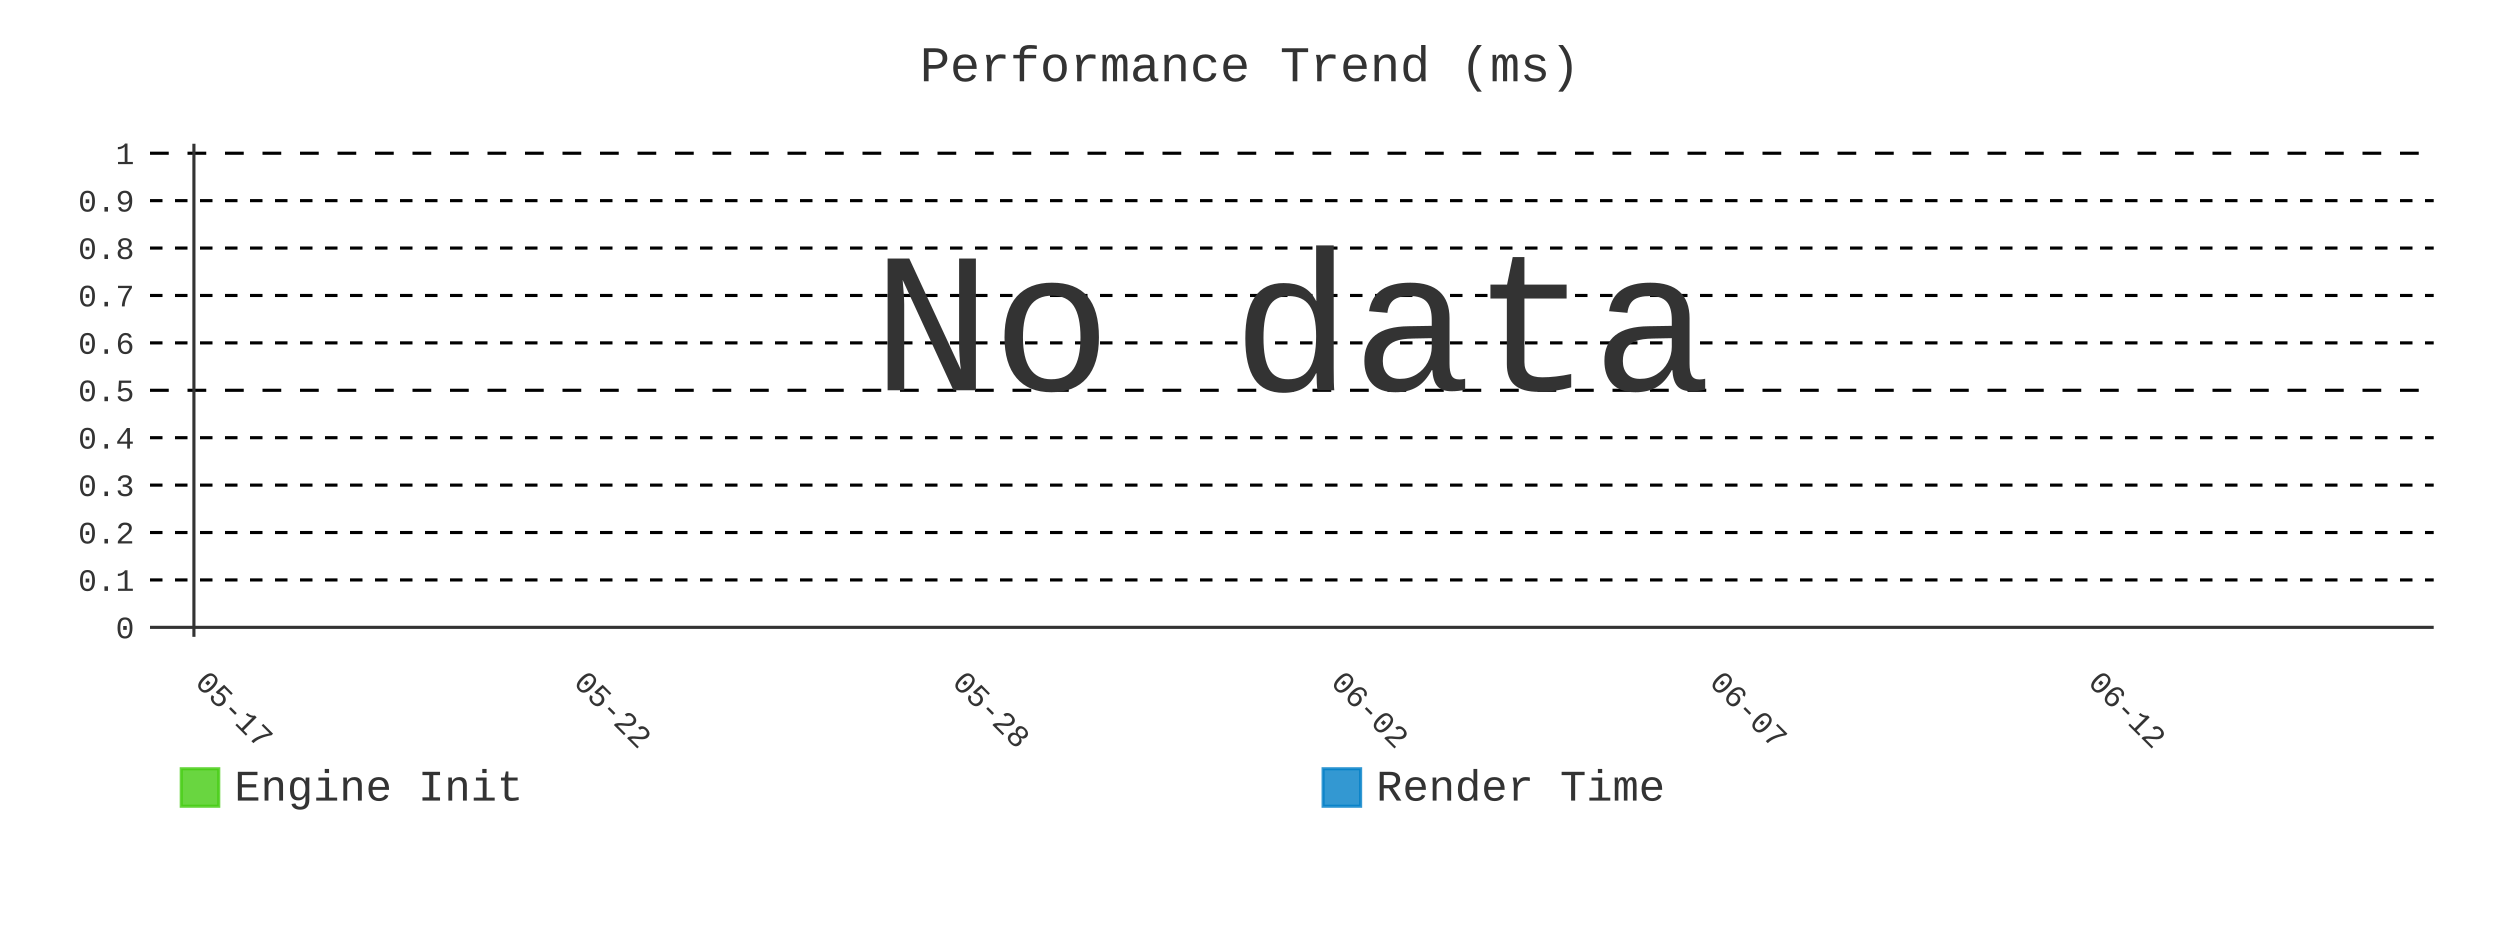
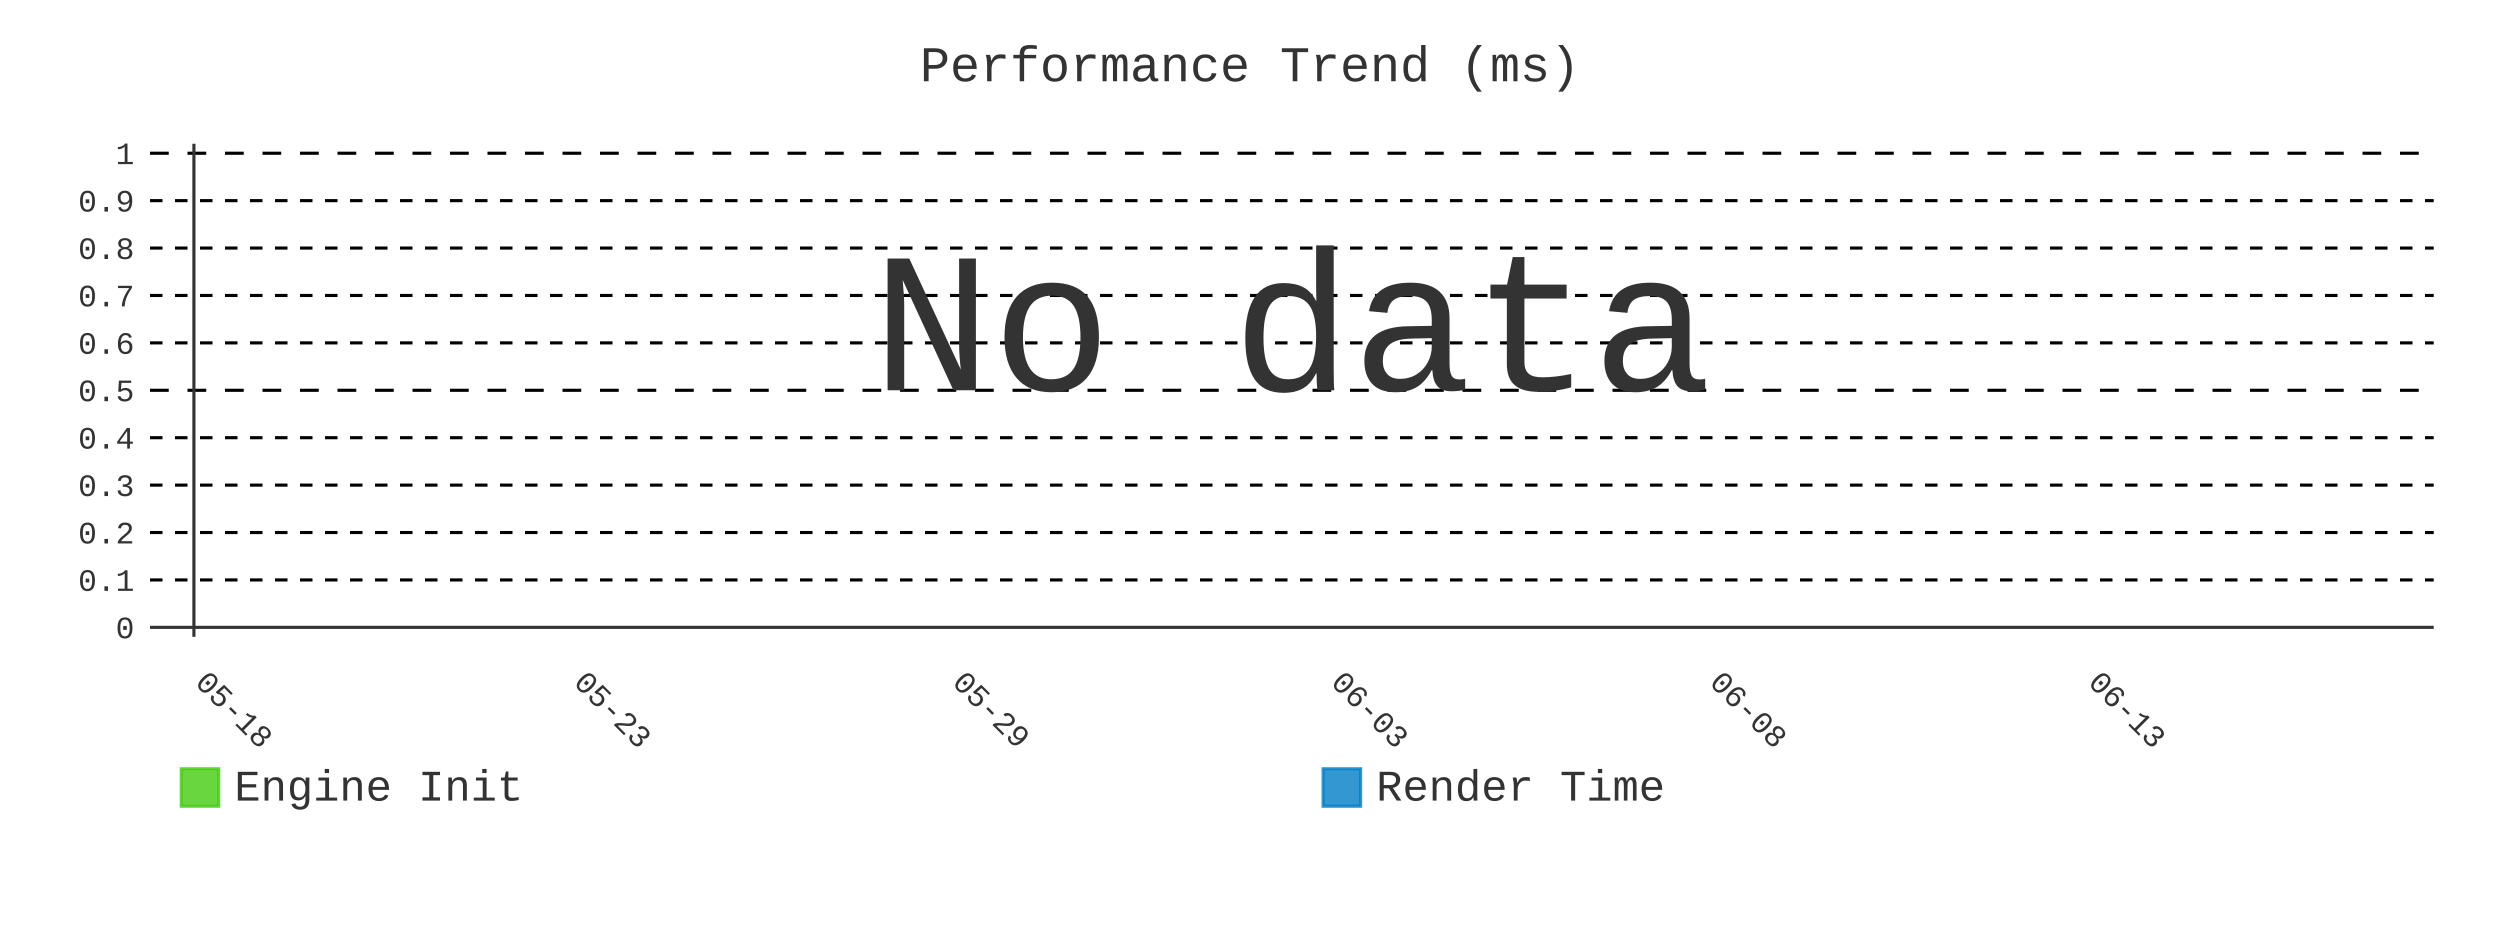
- <svg xmlns="http://www.w3.org/2000/svg" id="chart-b7fb516a-3fe4-40e6-91a1-4781c336c190" class="pygal-chart" viewBox="0 0 800 300">
+ <svg xmlns="http://www.w3.org/2000/svg" id="chart-b64b7254-a5b9-4085-aa01-4a4ab528be39" class="pygal-chart" viewBox="0 0 800 300">
  <defs>
-     <style type="text/css">#chart-b7fb516a-3fe4-40e6-91a1-4781c336c190{-webkit-user-select:none;-webkit-font-smoothing:antialiased;font-family:Consolas,"Liberation Mono",Menlo,Courier,monospace}#chart-b7fb516a-3fe4-40e6-91a1-4781c336c190 .title{font-family:Consolas,"Liberation Mono",Menlo,Courier,monospace;font-size:16px}#chart-b7fb516a-3fe4-40e6-91a1-4781c336c190 .legends .legend text{font-family:Consolas,"Liberation Mono",Menlo,Courier,monospace;font-size:14px}#chart-b7fb516a-3fe4-40e6-91a1-4781c336c190 .axis text{font-family:Consolas,"Liberation Mono",Menlo,Courier,monospace;font-size:10px}#chart-b7fb516a-3fe4-40e6-91a1-4781c336c190 .axis text.major{font-family:Consolas,"Liberation Mono",Menlo,Courier,monospace;font-size:10px}#chart-b7fb516a-3fe4-40e6-91a1-4781c336c190 .text-overlay text.value{font-family:Consolas,"Liberation Mono",Menlo,Courier,monospace;font-size:16px}#chart-b7fb516a-3fe4-40e6-91a1-4781c336c190 .text-overlay text.label{font-family:Consolas,"Liberation Mono",Menlo,Courier,monospace;font-size:10px}#chart-b7fb516a-3fe4-40e6-91a1-4781c336c190 .tooltip{font-family:Consolas,"Liberation Mono",Menlo,Courier,monospace;font-size:14px}#chart-b7fb516a-3fe4-40e6-91a1-4781c336c190 text.no_data{font-family:Consolas,"Liberation Mono",Menlo,Courier,monospace;font-size:64px}
- #chart-b7fb516a-3fe4-40e6-91a1-4781c336c190{background-color:transparent}#chart-b7fb516a-3fe4-40e6-91a1-4781c336c190 path,#chart-b7fb516a-3fe4-40e6-91a1-4781c336c190 line,#chart-b7fb516a-3fe4-40e6-91a1-4781c336c190 rect,#chart-b7fb516a-3fe4-40e6-91a1-4781c336c190 circle{-webkit-transition:400ms;-moz-transition:400ms;transition:400ms}#chart-b7fb516a-3fe4-40e6-91a1-4781c336c190 .graph &gt; .background{fill:transparent}#chart-b7fb516a-3fe4-40e6-91a1-4781c336c190 .plot &gt; .background{fill:transparent}#chart-b7fb516a-3fe4-40e6-91a1-4781c336c190 .graph{fill:#333}#chart-b7fb516a-3fe4-40e6-91a1-4781c336c190 text.no_data{fill:#333}#chart-b7fb516a-3fe4-40e6-91a1-4781c336c190 .title{fill:#333}#chart-b7fb516a-3fe4-40e6-91a1-4781c336c190 .legends .legend text{fill:#333}#chart-b7fb516a-3fe4-40e6-91a1-4781c336c190 .legends .legend:hover text{fill:#333}#chart-b7fb516a-3fe4-40e6-91a1-4781c336c190 .axis .line{stroke:#333}#chart-b7fb516a-3fe4-40e6-91a1-4781c336c190 .axis .guide.line{stroke:#666}#chart-b7fb516a-3fe4-40e6-91a1-4781c336c190 .axis .major.line{stroke:#333}#chart-b7fb516a-3fe4-40e6-91a1-4781c336c190 .axis text.major{fill:#333}#chart-b7fb516a-3fe4-40e6-91a1-4781c336c190 .axis.y .guides:hover .guide.line,#chart-b7fb516a-3fe4-40e6-91a1-4781c336c190 .line-graph .axis.x .guides:hover .guide.line,#chart-b7fb516a-3fe4-40e6-91a1-4781c336c190 .stackedline-graph .axis.x .guides:hover .guide.line,#chart-b7fb516a-3fe4-40e6-91a1-4781c336c190 .xy-graph .axis.x .guides:hover .guide.line{stroke:#333}#chart-b7fb516a-3fe4-40e6-91a1-4781c336c190 .axis .guides:hover text{fill:#333}#chart-b7fb516a-3fe4-40e6-91a1-4781c336c190 .reactive{fill-opacity:.8;stroke-opacity:.8;stroke-width:1}#chart-b7fb516a-3fe4-40e6-91a1-4781c336c190 .ci{stroke:#333}#chart-b7fb516a-3fe4-40e6-91a1-4781c336c190 .reactive.active,#chart-b7fb516a-3fe4-40e6-91a1-4781c336c190 .active .reactive{fill-opacity:.9;stroke-opacity:.9;stroke-width:4}#chart-b7fb516a-3fe4-40e6-91a1-4781c336c190 .ci .reactive.active{stroke-width:1.5}#chart-b7fb516a-3fe4-40e6-91a1-4781c336c190 .series text{fill:#333}#chart-b7fb516a-3fe4-40e6-91a1-4781c336c190 .tooltip rect{fill:transparent;stroke:#333;-webkit-transition:opacity 400ms;-moz-transition:opacity 400ms;transition:opacity 400ms}#chart-b7fb516a-3fe4-40e6-91a1-4781c336c190 .tooltip .label{fill:#333}#chart-b7fb516a-3fe4-40e6-91a1-4781c336c190 .tooltip .label{fill:#333}#chart-b7fb516a-3fe4-40e6-91a1-4781c336c190 .tooltip .legend{font-size:.8em;fill:#666}#chart-b7fb516a-3fe4-40e6-91a1-4781c336c190 .tooltip .x_label{font-size:.6em;fill:#333}#chart-b7fb516a-3fe4-40e6-91a1-4781c336c190 .tooltip .xlink{font-size:.5em;text-decoration:underline}#chart-b7fb516a-3fe4-40e6-91a1-4781c336c190 .tooltip .value{font-size:1.5em}#chart-b7fb516a-3fe4-40e6-91a1-4781c336c190 .bound{font-size:.5em}#chart-b7fb516a-3fe4-40e6-91a1-4781c336c190 .max-value{font-size:.75em;fill:#666}#chart-b7fb516a-3fe4-40e6-91a1-4781c336c190 .map-element{fill:transparent;stroke:#666 !important}#chart-b7fb516a-3fe4-40e6-91a1-4781c336c190 .map-element .reactive{fill-opacity:inherit;stroke-opacity:inherit}#chart-b7fb516a-3fe4-40e6-91a1-4781c336c190 .color-0,#chart-b7fb516a-3fe4-40e6-91a1-4781c336c190 .color-0 a:visited{stroke:#4c1;fill:#4c1}#chart-b7fb516a-3fe4-40e6-91a1-4781c336c190 .color-1,#chart-b7fb516a-3fe4-40e6-91a1-4781c336c190 .color-1 a:visited{stroke:#007ec6;fill:#007ec6}#chart-b7fb516a-3fe4-40e6-91a1-4781c336c190 .text-overlay .color-0 text{fill:black}#chart-b7fb516a-3fe4-40e6-91a1-4781c336c190 .text-overlay .color-1 text{fill:black}
- #chart-b7fb516a-3fe4-40e6-91a1-4781c336c190 text.no_data{text-anchor:middle}#chart-b7fb516a-3fe4-40e6-91a1-4781c336c190 .guide.line{fill:none}#chart-b7fb516a-3fe4-40e6-91a1-4781c336c190 .centered{text-anchor:middle}#chart-b7fb516a-3fe4-40e6-91a1-4781c336c190 .title{text-anchor:middle}#chart-b7fb516a-3fe4-40e6-91a1-4781c336c190 .legends .legend text{fill-opacity:1}#chart-b7fb516a-3fe4-40e6-91a1-4781c336c190 .axis.x text{text-anchor:middle}#chart-b7fb516a-3fe4-40e6-91a1-4781c336c190 .axis.x:not(.web) text[transform]{text-anchor:start}#chart-b7fb516a-3fe4-40e6-91a1-4781c336c190 .axis.x:not(.web) text[transform].backwards{text-anchor:end}#chart-b7fb516a-3fe4-40e6-91a1-4781c336c190 .axis.y text{text-anchor:end}#chart-b7fb516a-3fe4-40e6-91a1-4781c336c190 .axis.y text[transform].backwards{text-anchor:start}#chart-b7fb516a-3fe4-40e6-91a1-4781c336c190 .axis.y2 text{text-anchor:start}#chart-b7fb516a-3fe4-40e6-91a1-4781c336c190 .axis.y2 text[transform].backwards{text-anchor:end}#chart-b7fb516a-3fe4-40e6-91a1-4781c336c190 .axis .guide.line{stroke-dasharray:4,4;stroke:black}#chart-b7fb516a-3fe4-40e6-91a1-4781c336c190 .axis .major.guide.line{stroke-dasharray:6,6;stroke:black}#chart-b7fb516a-3fe4-40e6-91a1-4781c336c190 .horizontal .axis.y .guide.line,#chart-b7fb516a-3fe4-40e6-91a1-4781c336c190 .horizontal .axis.y2 .guide.line,#chart-b7fb516a-3fe4-40e6-91a1-4781c336c190 .vertical .axis.x .guide.line{opacity:0}#chart-b7fb516a-3fe4-40e6-91a1-4781c336c190 .horizontal .axis.always_show .guide.line,#chart-b7fb516a-3fe4-40e6-91a1-4781c336c190 .vertical .axis.always_show .guide.line{opacity:1 !important}#chart-b7fb516a-3fe4-40e6-91a1-4781c336c190 .axis.y .guides:hover .guide.line,#chart-b7fb516a-3fe4-40e6-91a1-4781c336c190 .axis.y2 .guides:hover .guide.line,#chart-b7fb516a-3fe4-40e6-91a1-4781c336c190 .axis.x .guides:hover .guide.line{opacity:1}#chart-b7fb516a-3fe4-40e6-91a1-4781c336c190 .axis .guides:hover text{opacity:1}#chart-b7fb516a-3fe4-40e6-91a1-4781c336c190 .nofill{fill:none}#chart-b7fb516a-3fe4-40e6-91a1-4781c336c190 .subtle-fill{fill-opacity:.2}#chart-b7fb516a-3fe4-40e6-91a1-4781c336c190 .dot{stroke-width:1px;fill-opacity:1;stroke-opacity:1}#chart-b7fb516a-3fe4-40e6-91a1-4781c336c190 .dot.active{stroke-width:5px}#chart-b7fb516a-3fe4-40e6-91a1-4781c336c190 .dot.negative{fill:transparent}#chart-b7fb516a-3fe4-40e6-91a1-4781c336c190 text,#chart-b7fb516a-3fe4-40e6-91a1-4781c336c190 tspan{stroke:none !important}#chart-b7fb516a-3fe4-40e6-91a1-4781c336c190 .series text.active{opacity:1}#chart-b7fb516a-3fe4-40e6-91a1-4781c336c190 .tooltip rect{fill-opacity:.95;stroke-width:.5}#chart-b7fb516a-3fe4-40e6-91a1-4781c336c190 .tooltip text{fill-opacity:1}#chart-b7fb516a-3fe4-40e6-91a1-4781c336c190 .showable{visibility:hidden}#chart-b7fb516a-3fe4-40e6-91a1-4781c336c190 .showable.shown{visibility:visible}#chart-b7fb516a-3fe4-40e6-91a1-4781c336c190 .gauge-background{fill:rgba(229,229,229,1);stroke:none}#chart-b7fb516a-3fe4-40e6-91a1-4781c336c190 .bg-lines{stroke:transparent;stroke-width:2px}</style>
+     <style type="text/css">#chart-b64b7254-a5b9-4085-aa01-4a4ab528be39{-webkit-user-select:none;-webkit-font-smoothing:antialiased;font-family:Consolas,"Liberation Mono",Menlo,Courier,monospace}#chart-b64b7254-a5b9-4085-aa01-4a4ab528be39 .title{font-family:Consolas,"Liberation Mono",Menlo,Courier,monospace;font-size:16px}#chart-b64b7254-a5b9-4085-aa01-4a4ab528be39 .legends .legend text{font-family:Consolas,"Liberation Mono",Menlo,Courier,monospace;font-size:14px}#chart-b64b7254-a5b9-4085-aa01-4a4ab528be39 .axis text{font-family:Consolas,"Liberation Mono",Menlo,Courier,monospace;font-size:10px}#chart-b64b7254-a5b9-4085-aa01-4a4ab528be39 .axis text.major{font-family:Consolas,"Liberation Mono",Menlo,Courier,monospace;font-size:10px}#chart-b64b7254-a5b9-4085-aa01-4a4ab528be39 .text-overlay text.value{font-family:Consolas,"Liberation Mono",Menlo,Courier,monospace;font-size:16px}#chart-b64b7254-a5b9-4085-aa01-4a4ab528be39 .text-overlay text.label{font-family:Consolas,"Liberation Mono",Menlo,Courier,monospace;font-size:10px}#chart-b64b7254-a5b9-4085-aa01-4a4ab528be39 .tooltip{font-family:Consolas,"Liberation Mono",Menlo,Courier,monospace;font-size:14px}#chart-b64b7254-a5b9-4085-aa01-4a4ab528be39 text.no_data{font-family:Consolas,"Liberation Mono",Menlo,Courier,monospace;font-size:64px}
+ #chart-b64b7254-a5b9-4085-aa01-4a4ab528be39{background-color:transparent}#chart-b64b7254-a5b9-4085-aa01-4a4ab528be39 path,#chart-b64b7254-a5b9-4085-aa01-4a4ab528be39 line,#chart-b64b7254-a5b9-4085-aa01-4a4ab528be39 rect,#chart-b64b7254-a5b9-4085-aa01-4a4ab528be39 circle{-webkit-transition:400ms;-moz-transition:400ms;transition:400ms}#chart-b64b7254-a5b9-4085-aa01-4a4ab528be39 .graph &gt; .background{fill:transparent}#chart-b64b7254-a5b9-4085-aa01-4a4ab528be39 .plot &gt; .background{fill:transparent}#chart-b64b7254-a5b9-4085-aa01-4a4ab528be39 .graph{fill:#333}#chart-b64b7254-a5b9-4085-aa01-4a4ab528be39 text.no_data{fill:#333}#chart-b64b7254-a5b9-4085-aa01-4a4ab528be39 .title{fill:#333}#chart-b64b7254-a5b9-4085-aa01-4a4ab528be39 .legends .legend text{fill:#333}#chart-b64b7254-a5b9-4085-aa01-4a4ab528be39 .legends .legend:hover text{fill:#333}#chart-b64b7254-a5b9-4085-aa01-4a4ab528be39 .axis .line{stroke:#333}#chart-b64b7254-a5b9-4085-aa01-4a4ab528be39 .axis .guide.line{stroke:#666}#chart-b64b7254-a5b9-4085-aa01-4a4ab528be39 .axis .major.line{stroke:#333}#chart-b64b7254-a5b9-4085-aa01-4a4ab528be39 .axis text.major{fill:#333}#chart-b64b7254-a5b9-4085-aa01-4a4ab528be39 .axis.y .guides:hover .guide.line,#chart-b64b7254-a5b9-4085-aa01-4a4ab528be39 .line-graph .axis.x .guides:hover .guide.line,#chart-b64b7254-a5b9-4085-aa01-4a4ab528be39 .stackedline-graph .axis.x .guides:hover .guide.line,#chart-b64b7254-a5b9-4085-aa01-4a4ab528be39 .xy-graph .axis.x .guides:hover .guide.line{stroke:#333}#chart-b64b7254-a5b9-4085-aa01-4a4ab528be39 .axis .guides:hover text{fill:#333}#chart-b64b7254-a5b9-4085-aa01-4a4ab528be39 .reactive{fill-opacity:.8;stroke-opacity:.8;stroke-width:1}#chart-b64b7254-a5b9-4085-aa01-4a4ab528be39 .ci{stroke:#333}#chart-b64b7254-a5b9-4085-aa01-4a4ab528be39 .reactive.active,#chart-b64b7254-a5b9-4085-aa01-4a4ab528be39 .active .reactive{fill-opacity:.9;stroke-opacity:.9;stroke-width:4}#chart-b64b7254-a5b9-4085-aa01-4a4ab528be39 .ci .reactive.active{stroke-width:1.5}#chart-b64b7254-a5b9-4085-aa01-4a4ab528be39 .series text{fill:#333}#chart-b64b7254-a5b9-4085-aa01-4a4ab528be39 .tooltip rect{fill:transparent;stroke:#333;-webkit-transition:opacity 400ms;-moz-transition:opacity 400ms;transition:opacity 400ms}#chart-b64b7254-a5b9-4085-aa01-4a4ab528be39 .tooltip .label{fill:#333}#chart-b64b7254-a5b9-4085-aa01-4a4ab528be39 .tooltip .label{fill:#333}#chart-b64b7254-a5b9-4085-aa01-4a4ab528be39 .tooltip .legend{font-size:.8em;fill:#666}#chart-b64b7254-a5b9-4085-aa01-4a4ab528be39 .tooltip .x_label{font-size:.6em;fill:#333}#chart-b64b7254-a5b9-4085-aa01-4a4ab528be39 .tooltip .xlink{font-size:.5em;text-decoration:underline}#chart-b64b7254-a5b9-4085-aa01-4a4ab528be39 .tooltip .value{font-size:1.5em}#chart-b64b7254-a5b9-4085-aa01-4a4ab528be39 .bound{font-size:.5em}#chart-b64b7254-a5b9-4085-aa01-4a4ab528be39 .max-value{font-size:.75em;fill:#666}#chart-b64b7254-a5b9-4085-aa01-4a4ab528be39 .map-element{fill:transparent;stroke:#666 !important}#chart-b64b7254-a5b9-4085-aa01-4a4ab528be39 .map-element .reactive{fill-opacity:inherit;stroke-opacity:inherit}#chart-b64b7254-a5b9-4085-aa01-4a4ab528be39 .color-0,#chart-b64b7254-a5b9-4085-aa01-4a4ab528be39 .color-0 a:visited{stroke:#4c1;fill:#4c1}#chart-b64b7254-a5b9-4085-aa01-4a4ab528be39 .color-1,#chart-b64b7254-a5b9-4085-aa01-4a4ab528be39 .color-1 a:visited{stroke:#007ec6;fill:#007ec6}#chart-b64b7254-a5b9-4085-aa01-4a4ab528be39 .text-overlay .color-0 text{fill:black}#chart-b64b7254-a5b9-4085-aa01-4a4ab528be39 .text-overlay .color-1 text{fill:black}
+ #chart-b64b7254-a5b9-4085-aa01-4a4ab528be39 text.no_data{text-anchor:middle}#chart-b64b7254-a5b9-4085-aa01-4a4ab528be39 .guide.line{fill:none}#chart-b64b7254-a5b9-4085-aa01-4a4ab528be39 .centered{text-anchor:middle}#chart-b64b7254-a5b9-4085-aa01-4a4ab528be39 .title{text-anchor:middle}#chart-b64b7254-a5b9-4085-aa01-4a4ab528be39 .legends .legend text{fill-opacity:1}#chart-b64b7254-a5b9-4085-aa01-4a4ab528be39 .axis.x text{text-anchor:middle}#chart-b64b7254-a5b9-4085-aa01-4a4ab528be39 .axis.x:not(.web) text[transform]{text-anchor:start}#chart-b64b7254-a5b9-4085-aa01-4a4ab528be39 .axis.x:not(.web) text[transform].backwards{text-anchor:end}#chart-b64b7254-a5b9-4085-aa01-4a4ab528be39 .axis.y text{text-anchor:end}#chart-b64b7254-a5b9-4085-aa01-4a4ab528be39 .axis.y text[transform].backwards{text-anchor:start}#chart-b64b7254-a5b9-4085-aa01-4a4ab528be39 .axis.y2 text{text-anchor:start}#chart-b64b7254-a5b9-4085-aa01-4a4ab528be39 .axis.y2 text[transform].backwards{text-anchor:end}#chart-b64b7254-a5b9-4085-aa01-4a4ab528be39 .axis .guide.line{stroke-dasharray:4,4;stroke:black}#chart-b64b7254-a5b9-4085-aa01-4a4ab528be39 .axis .major.guide.line{stroke-dasharray:6,6;stroke:black}#chart-b64b7254-a5b9-4085-aa01-4a4ab528be39 .horizontal .axis.y .guide.line,#chart-b64b7254-a5b9-4085-aa01-4a4ab528be39 .horizontal .axis.y2 .guide.line,#chart-b64b7254-a5b9-4085-aa01-4a4ab528be39 .vertical .axis.x .guide.line{opacity:0}#chart-b64b7254-a5b9-4085-aa01-4a4ab528be39 .horizontal .axis.always_show .guide.line,#chart-b64b7254-a5b9-4085-aa01-4a4ab528be39 .vertical .axis.always_show .guide.line{opacity:1 !important}#chart-b64b7254-a5b9-4085-aa01-4a4ab528be39 .axis.y .guides:hover .guide.line,#chart-b64b7254-a5b9-4085-aa01-4a4ab528be39 .axis.y2 .guides:hover .guide.line,#chart-b64b7254-a5b9-4085-aa01-4a4ab528be39 .axis.x .guides:hover .guide.line{opacity:1}#chart-b64b7254-a5b9-4085-aa01-4a4ab528be39 .axis .guides:hover text{opacity:1}#chart-b64b7254-a5b9-4085-aa01-4a4ab528be39 .nofill{fill:none}#chart-b64b7254-a5b9-4085-aa01-4a4ab528be39 .subtle-fill{fill-opacity:.2}#chart-b64b7254-a5b9-4085-aa01-4a4ab528be39 .dot{stroke-width:1px;fill-opacity:1;stroke-opacity:1}#chart-b64b7254-a5b9-4085-aa01-4a4ab528be39 .dot.active{stroke-width:5px}#chart-b64b7254-a5b9-4085-aa01-4a4ab528be39 .dot.negative{fill:transparent}#chart-b64b7254-a5b9-4085-aa01-4a4ab528be39 text,#chart-b64b7254-a5b9-4085-aa01-4a4ab528be39 tspan{stroke:none !important}#chart-b64b7254-a5b9-4085-aa01-4a4ab528be39 .series text.active{opacity:1}#chart-b64b7254-a5b9-4085-aa01-4a4ab528be39 .tooltip rect{fill-opacity:.95;stroke-width:.5}#chart-b64b7254-a5b9-4085-aa01-4a4ab528be39 .tooltip text{fill-opacity:1}#chart-b64b7254-a5b9-4085-aa01-4a4ab528be39 .showable{visibility:hidden}#chart-b64b7254-a5b9-4085-aa01-4a4ab528be39 .showable.shown{visibility:visible}#chart-b64b7254-a5b9-4085-aa01-4a4ab528be39 .gauge-background{fill:rgba(229,229,229,1);stroke:none}#chart-b64b7254-a5b9-4085-aa01-4a4ab528be39 .bg-lines{stroke:transparent;stroke-width:2px}</style>
  </defs>
  <g class="graph line-graph vertical">
    <rect x="0" y="0" width="800" height="300" class="background" />
    <g transform="translate(48, 46)" class="plot">
      <rect x="0" y="0" width="730.787" height="157.787" class="background" />
      <g class="axis y always_show">
        <g class="guides">
          <path d="M0 154.752 h730.787" class="axis major line" />
          <text x="-5" y="158.252" class="major">0</text>
        </g>
        <g class="guides">
          <path d="M0 139.581 h730.787" class="guide line" />
          <text x="-5" y="143.081" class="">0.1</text>
        </g>
        <g class="guides">
          <path d="M0 124.409 h730.787" class="guide line" />
          <text x="-5" y="127.909" class="">0.2</text>
        </g>
        <g class="guides">
          <path d="M0 109.237 h730.787" class="guide line" />
          <text x="-5" y="112.737" class="">0.3</text>
        </g>
        <g class="guides">
          <path d="M0 94.065 h730.787" class="guide line" />
          <text x="-5" y="97.565" class="">0.4</text>
        </g>
        <g class="guides">
          <path d="M0 78.893 h730.787" class="major guide line" />
          <text x="-5" y="82.393" class="major">0.5</text>
        </g>
        <g class="guides">
          <path d="M0 63.722 h730.787" class="guide line" />
          <text x="-5" y="67.222" class="">0.6</text>
        </g>
        <g class="guides">
          <path d="M0 48.55 h730.787" class="guide line" />
          <text x="-5" y="52.05" class="">0.7</text>
        </g>
        <g class="guides">
          <path d="M0 33.378 h730.787" class="guide line" />
          <text x="-5" y="36.878" class="">0.8</text>
        </g>
        <g class="guides">
          <path d="M0 18.206 h730.787" class="guide line" />
          <text x="-5" y="21.706" class="">0.9</text>
        </g>
        <g class="guides">
          <path d="M0 3.034 h730.787" class="major guide line" />
          <text x="-5" y="6.534" class="major">1</text>
        </g>
      </g>
      <g class="axis x">
        <g class="guides">
          <path d="M14.054 0 v157.787" class="major line" />
-           <text x="14.054" y="172.787" class="major" transform="rotate(45 14.05359 172.7868)">05-17</text>
+           <text x="14.054" y="172.787" class="major" transform="rotate(45 14.05359 172.7868)">05-18</text>
        </g>
        <g class="guides">
          <path d="M135.205 0 v157.787" class="major guide line" />
-           <text x="135.205" y="172.787" class="major" transform="rotate(45 135.2052 172.7868)">05-22</text>
+           <text x="135.205" y="172.787" class="major" transform="rotate(45 135.2052 172.7868)">05-23</text>
        </g>
        <g class="guides">
          <path d="M256.357 0 v157.787" class="major guide line" />
-           <text x="256.357" y="172.787" class="major" transform="rotate(45 256.3569 172.7868)">05-28</text>
+           <text x="256.357" y="172.787" class="major" transform="rotate(45 256.3569 172.7868)">05-29</text>
        </g>
        <g class="guides">
          <path d="M377.509 0 v157.787" class="major guide line" />
-           <text x="377.509" y="172.787" class="major" transform="rotate(45 377.5086 172.7868)">06-02</text>
+           <text x="377.509" y="172.787" class="major" transform="rotate(45 377.5086 172.7868)">06-03</text>
        </g>
        <g class="guides">
          <path d="M498.66 0 v157.787" class="major guide line" />
-           <text x="498.66" y="172.787" class="major" transform="rotate(45 498.6602 172.7868)">06-07</text>
+           <text x="498.66" y="172.787" class="major" transform="rotate(45 498.6602 172.7868)">06-08</text>
        </g>
        <g class="guides">
          <path d="M619.812 0 v157.787" class="major guide line" />
-           <text x="619.812" y="172.787" class="major" transform="rotate(45 619.8119 172.7868)">06-12</text>
+           <text x="619.812" y="172.787" class="major" transform="rotate(45 619.8119 172.7868)">06-13</text>
        </g>
      </g>
    </g>
    <g class="titles">
      <text x="400.0" y="26" class="title plot_title">Performance Trend (ms)</text>
    </g>
    <g transform="translate(48, 46)" class="plot overlay" />
    <g transform="translate(48, 46)" class="plot text-overlay">
      <text x="365.393" y="78.893" class="no_data">No data</text>
    </g>
    <g transform="translate(48, 46)" class="plot tooltip-overlay">
      <g transform="translate(0 0)" style="opacity: 0" class="tooltip">
        <rect rx="0" ry="0" width="0" height="0" class="tooltip-box" />
        <g class="text" />
      </g>
    </g>
    <g transform="translate(58, 245)" class="legends">
      <g id="activate-serie-0" class="legend reactive activate-serie">
        <rect x="0.0" y="1.0" width="12" height="12" class="color-0 reactive" />
        <text x="17.0" y="11.2">Engine Init</text>
      </g>
      <g id="activate-serie-1" class="legend reactive activate-serie">
        <rect x="365.393" y="1.0" width="12" height="12" class="color-1 reactive" />
        <text x="382.393" y="11.2">Render Time</text>
      </g>
    </g>
  </g>
</svg>
